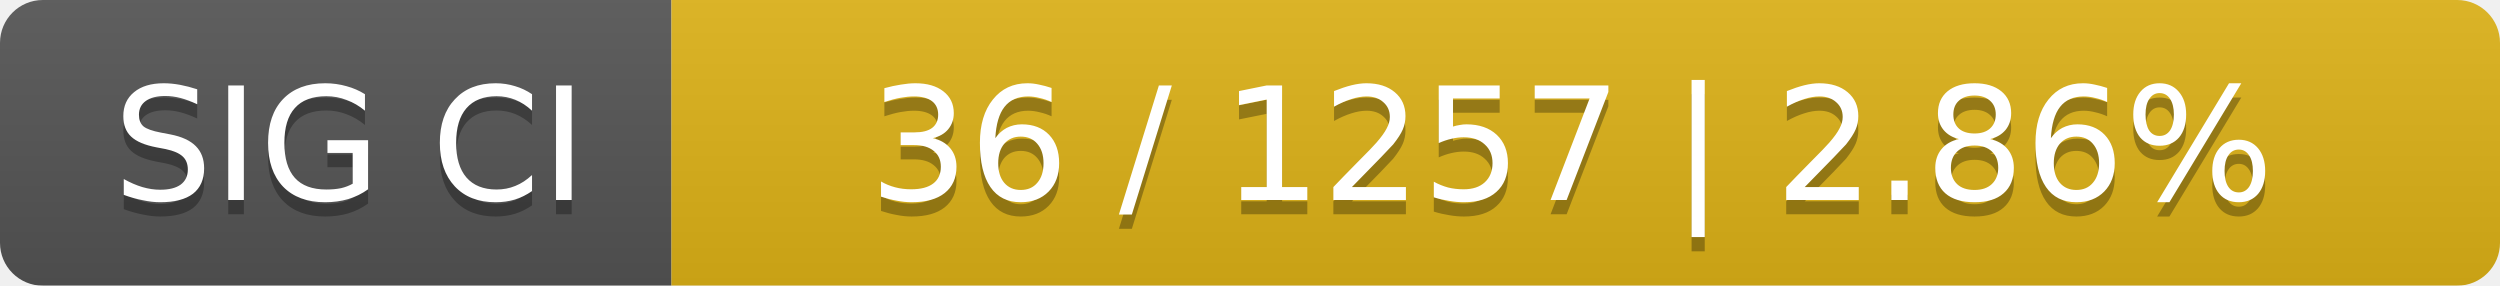
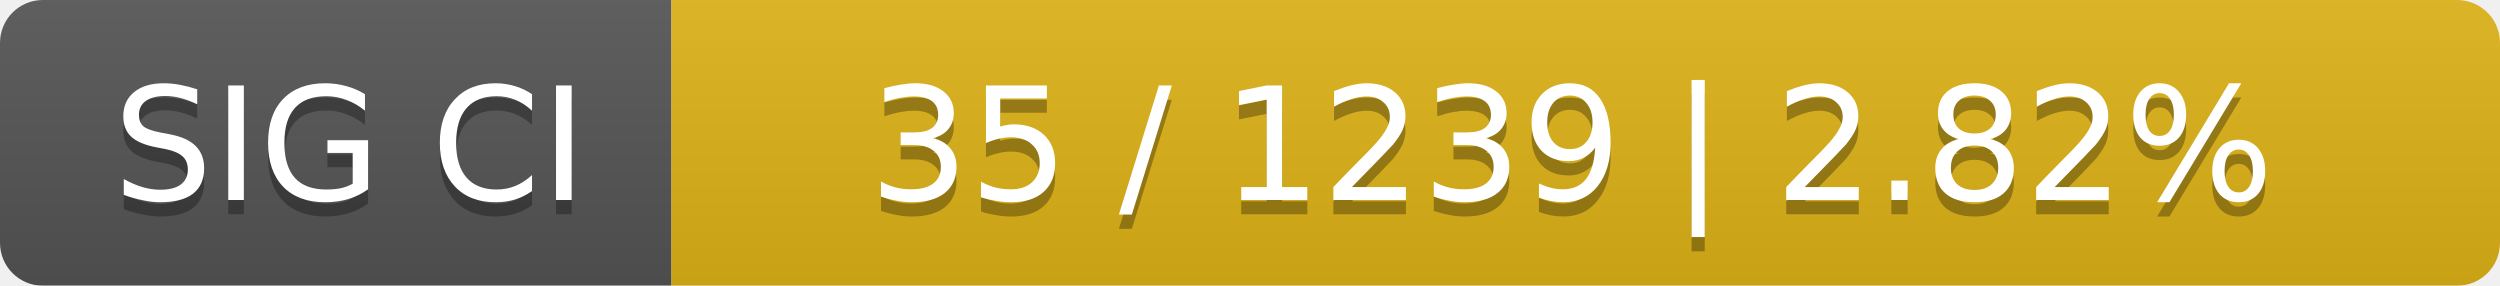
<svg xmlns="http://www.w3.org/2000/svg" width="175" height="20">
  <linearGradient id="smooth" x2="0" y2="100%">
    <stop offset="0" stop-color="#bbb" stop-opacity=".1" />
    <stop offset="1" stop-opacity=".1" />
  </linearGradient>
  <mask id="round">
    <rect width="175" height="20" rx="3" fill="#fff" />
  </mask>
  <g mask="url(#round)">
    <rect width="47" height="20" fill="#555" />
    <rect x="47" width="128" height="20" fill="#dfb317" />
    <rect width="175" height="20" fill="url(#smooth)" />
  </g>
  <g fill="#fff" text-anchor="middle" font-family="DejaVu Sans,Verdana,Geneva,sans-serif" font-size="11">
    <text x="24.5" y="15" fill="#010101" fill-opacity=".3">SIG CI</text>
    <text x="24.5" y="14">SIG CI</text>
-     <text x="110" y="15" fill="#010101" fill-opacity=".3">36 / 1257    |    2.86%</text>
-     <text x="110" y="14">36 / 1257    |    2.86%</text>
+     <text x="110" y="15" fill="#010101" fill-opacity=".3">35 / 1239    |    2.82%</text>
+     <text x="110" y="14">35 / 1239    |    2.82%</text>
  </g>
</svg>
